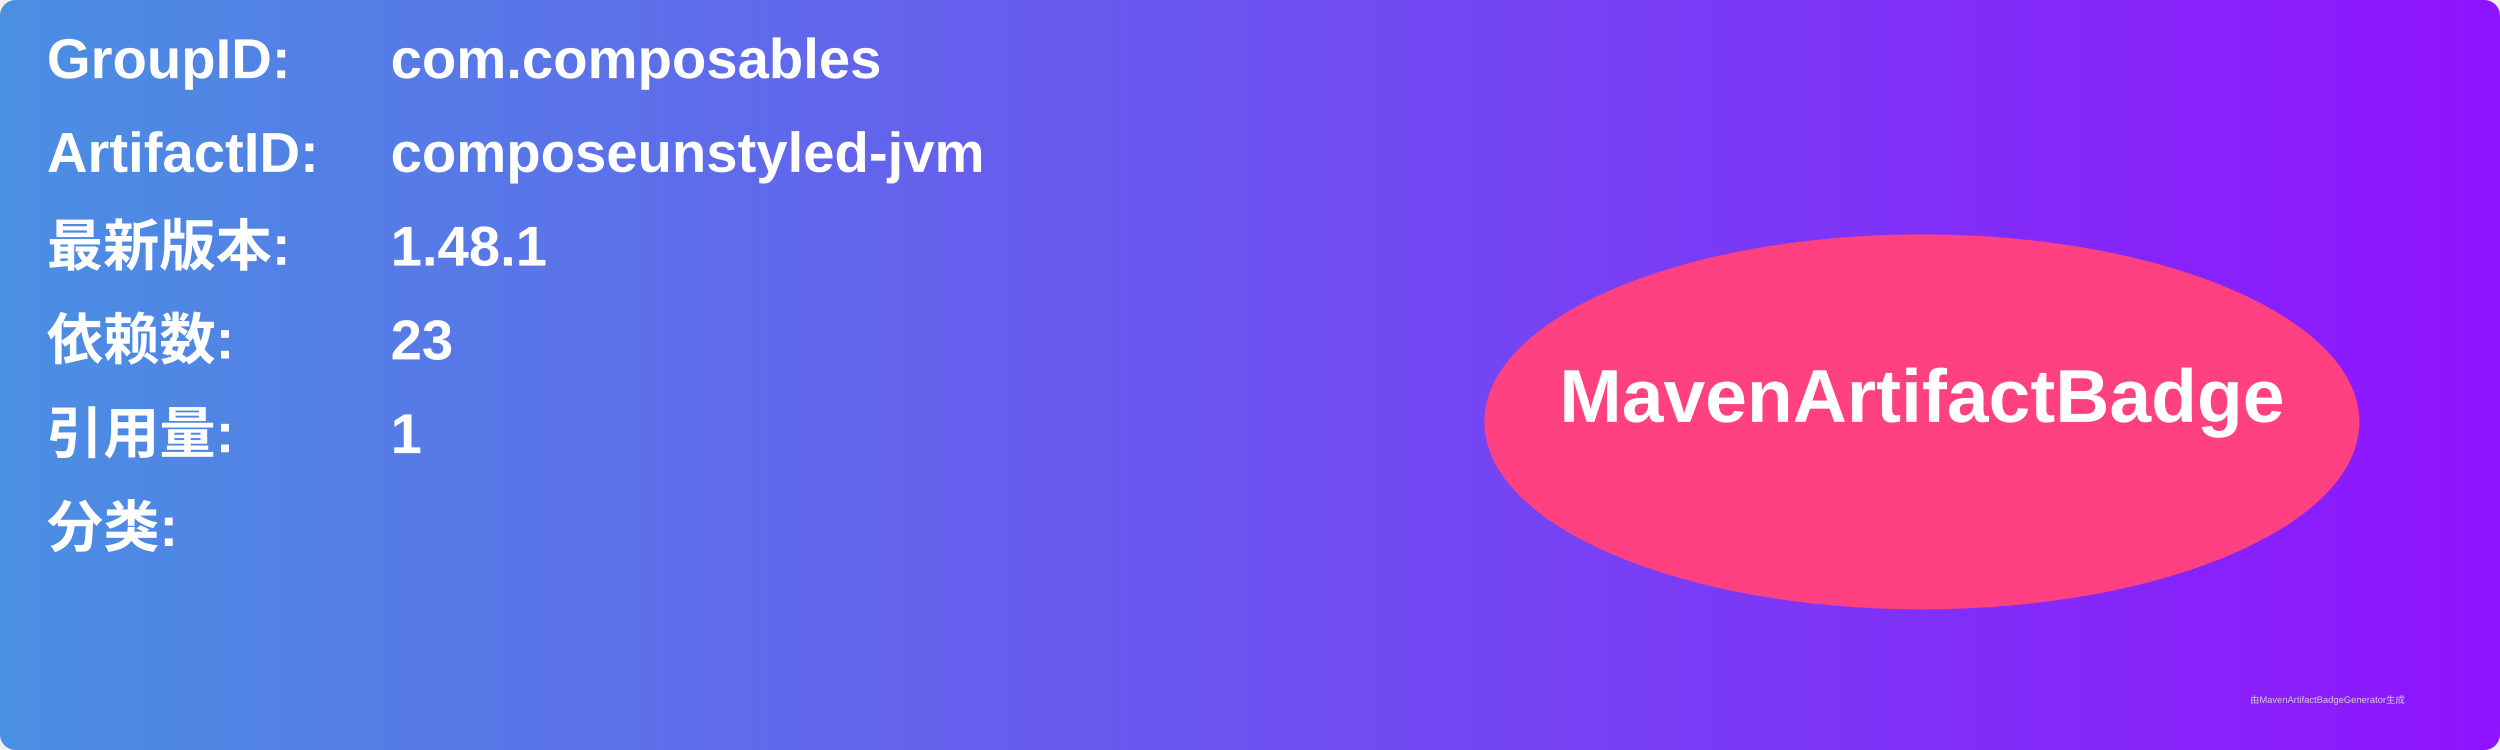
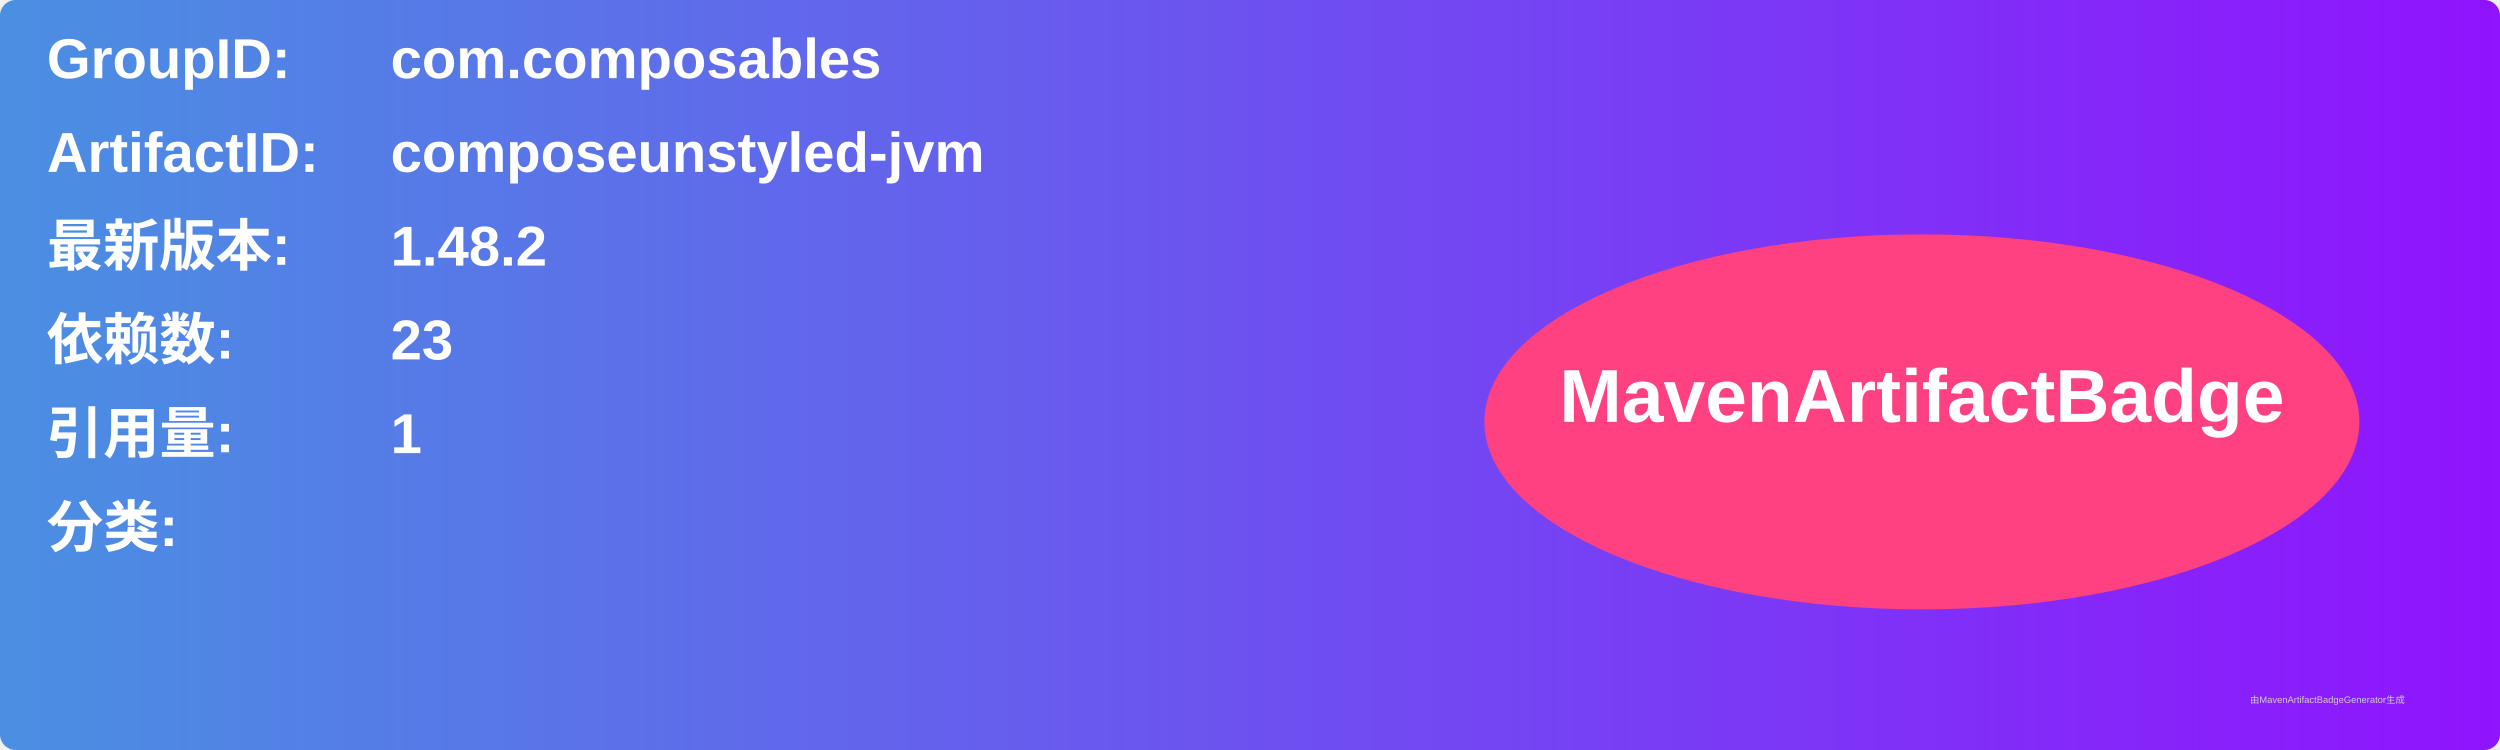
<svg xmlns="http://www.w3.org/2000/svg" width="800" height="240" viewBox="0 0 800 240">
  <linearGradient id="grad" x1="0%" y1="0%" x2="100%" y2="0%">
    <stop offset="0%" stop-color="#4a90e2" />
    <stop offset="100%" stop-color="#9013fe" />
  </linearGradient>
  <rect width="100%" height="100%" rx="5" ry="5" fill="url(#grad)" />
  <g transform="translate(15, 15)">
    <text x="0" y="10" font-family="Arial" font-size="18" fill="white" font-weight="bold" width="260">GroupID:</text>
    <text x="110" y="10" font-family="Arial" font-size="18" fill="white" font-weight="bold" width="460">com.composables</text>
    <text x="0" y="40" font-family="Arial" font-size="18" fill="white" font-weight="bold" width="260">ArtifactID:</text>
    <text x="110" y="40" font-family="Arial" font-size="18" fill="white" font-weight="bold" width="460">composeunstyled-jvm</text>
    <text x="0" y="70" font-family="Arial" font-size="18" fill="white" font-weight="bold">最新版本:</text>
    <text x="110" y="70" font-family="Arial" font-size="18" fill="white" font-weight="bold">
-       <tspan font-weight="bold">1.48.1</tspan>
+       <tspan font-weight="bold">1.48.2</tspan>
    </text>
    <text x="0" y="100" font-family="Arial" font-size="18" fill="white" font-weight="bold">依赖数: </text>
    <text x="110" y="100" font-family="Arial" font-size="18" fill="white">
      <tspan font-weight="bold">23</tspan>
    </text>
    <text x="0" y="130" font-family="Arial" font-size="18" fill="white" font-weight="bold">引用量: </text>
    <text x="110" y="130" font-family="Arial" font-size="18" fill="white">
      <tspan font-weight="bold">1</tspan>
    </text>
    <text x="0" y="160" font-family="Arial" font-size="18" fill="white" font-weight="bold">分类:</text>
    <text x="10" y="190" font-family="Arial" font-size="10" fill="white">
      <tspan font-weight="bold" />
    </text>
    <ellipse cx="600" cy="120" rx="140" ry="60" fill="#ff4081" />
    <text x="600" y="120" text-anchor="middle" font-family="Arial" font-size="24" fill="white" font-weight="bold">MavenArtifactBadge</text>
  </g>
  <text x="720" y="225" font-family="Arial" font-size="3" fill="#d0d0d0">由MavenArtifactBadgeGenerator生成</text>
</svg>
